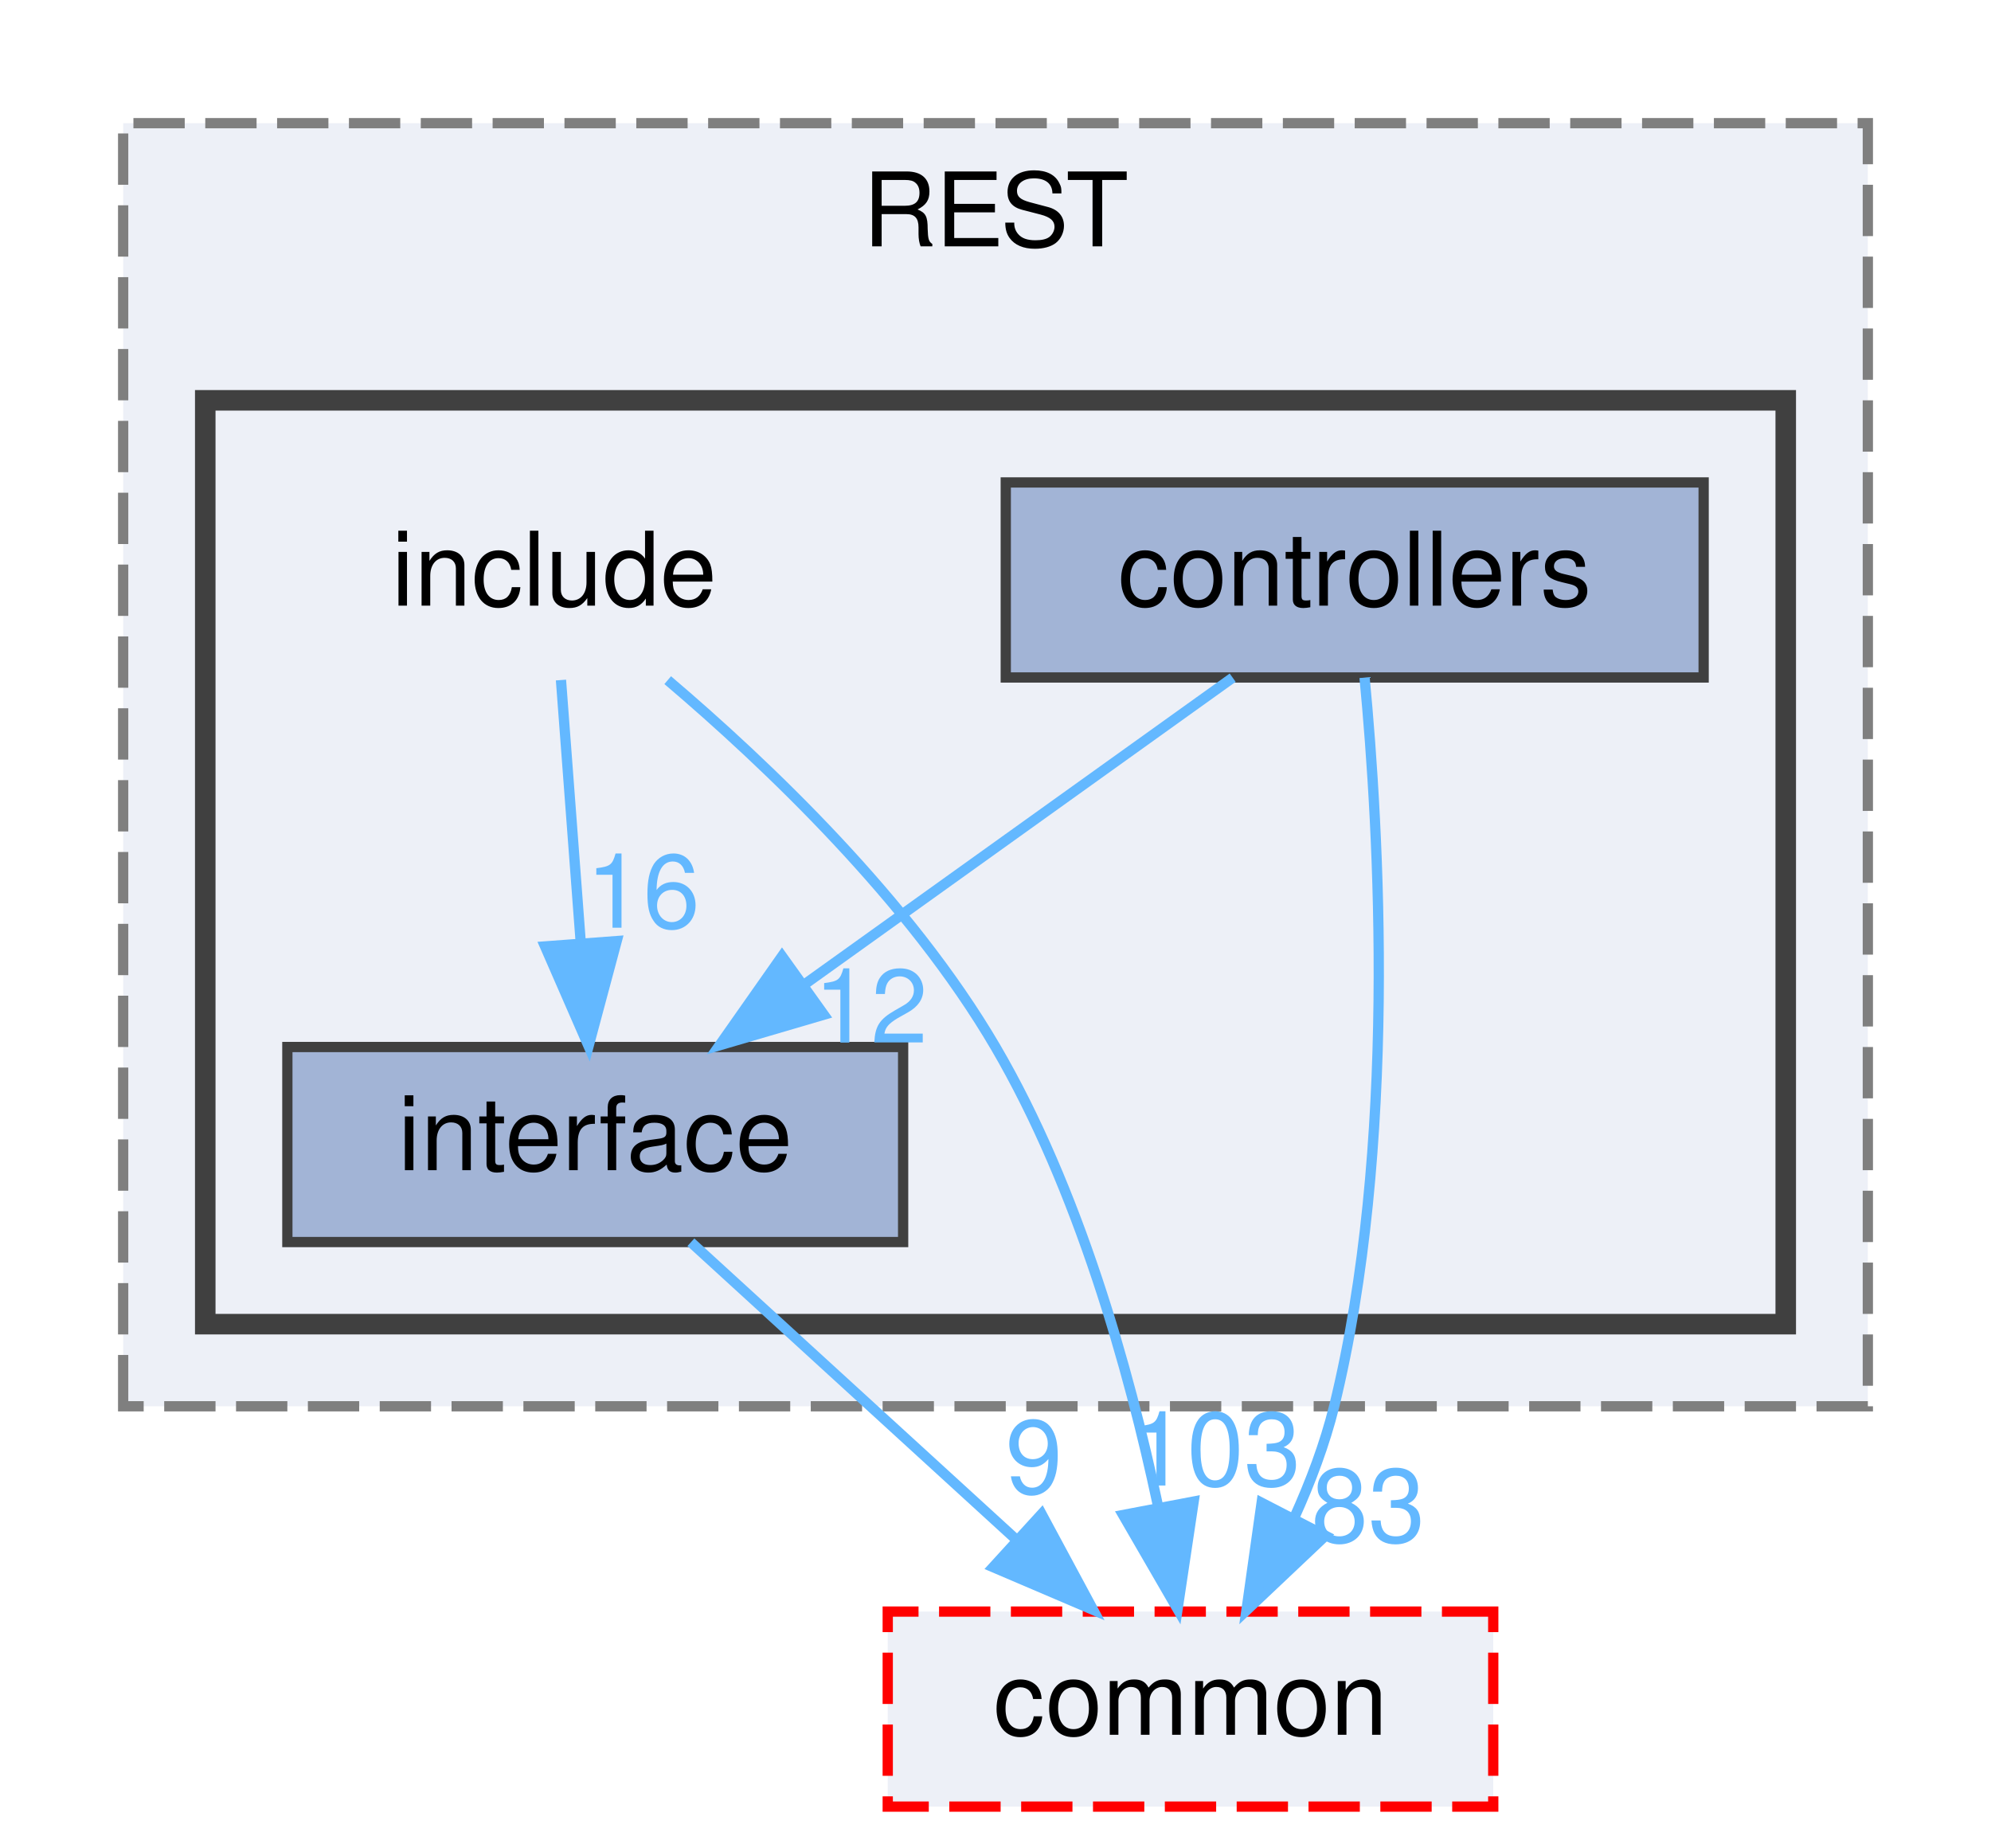
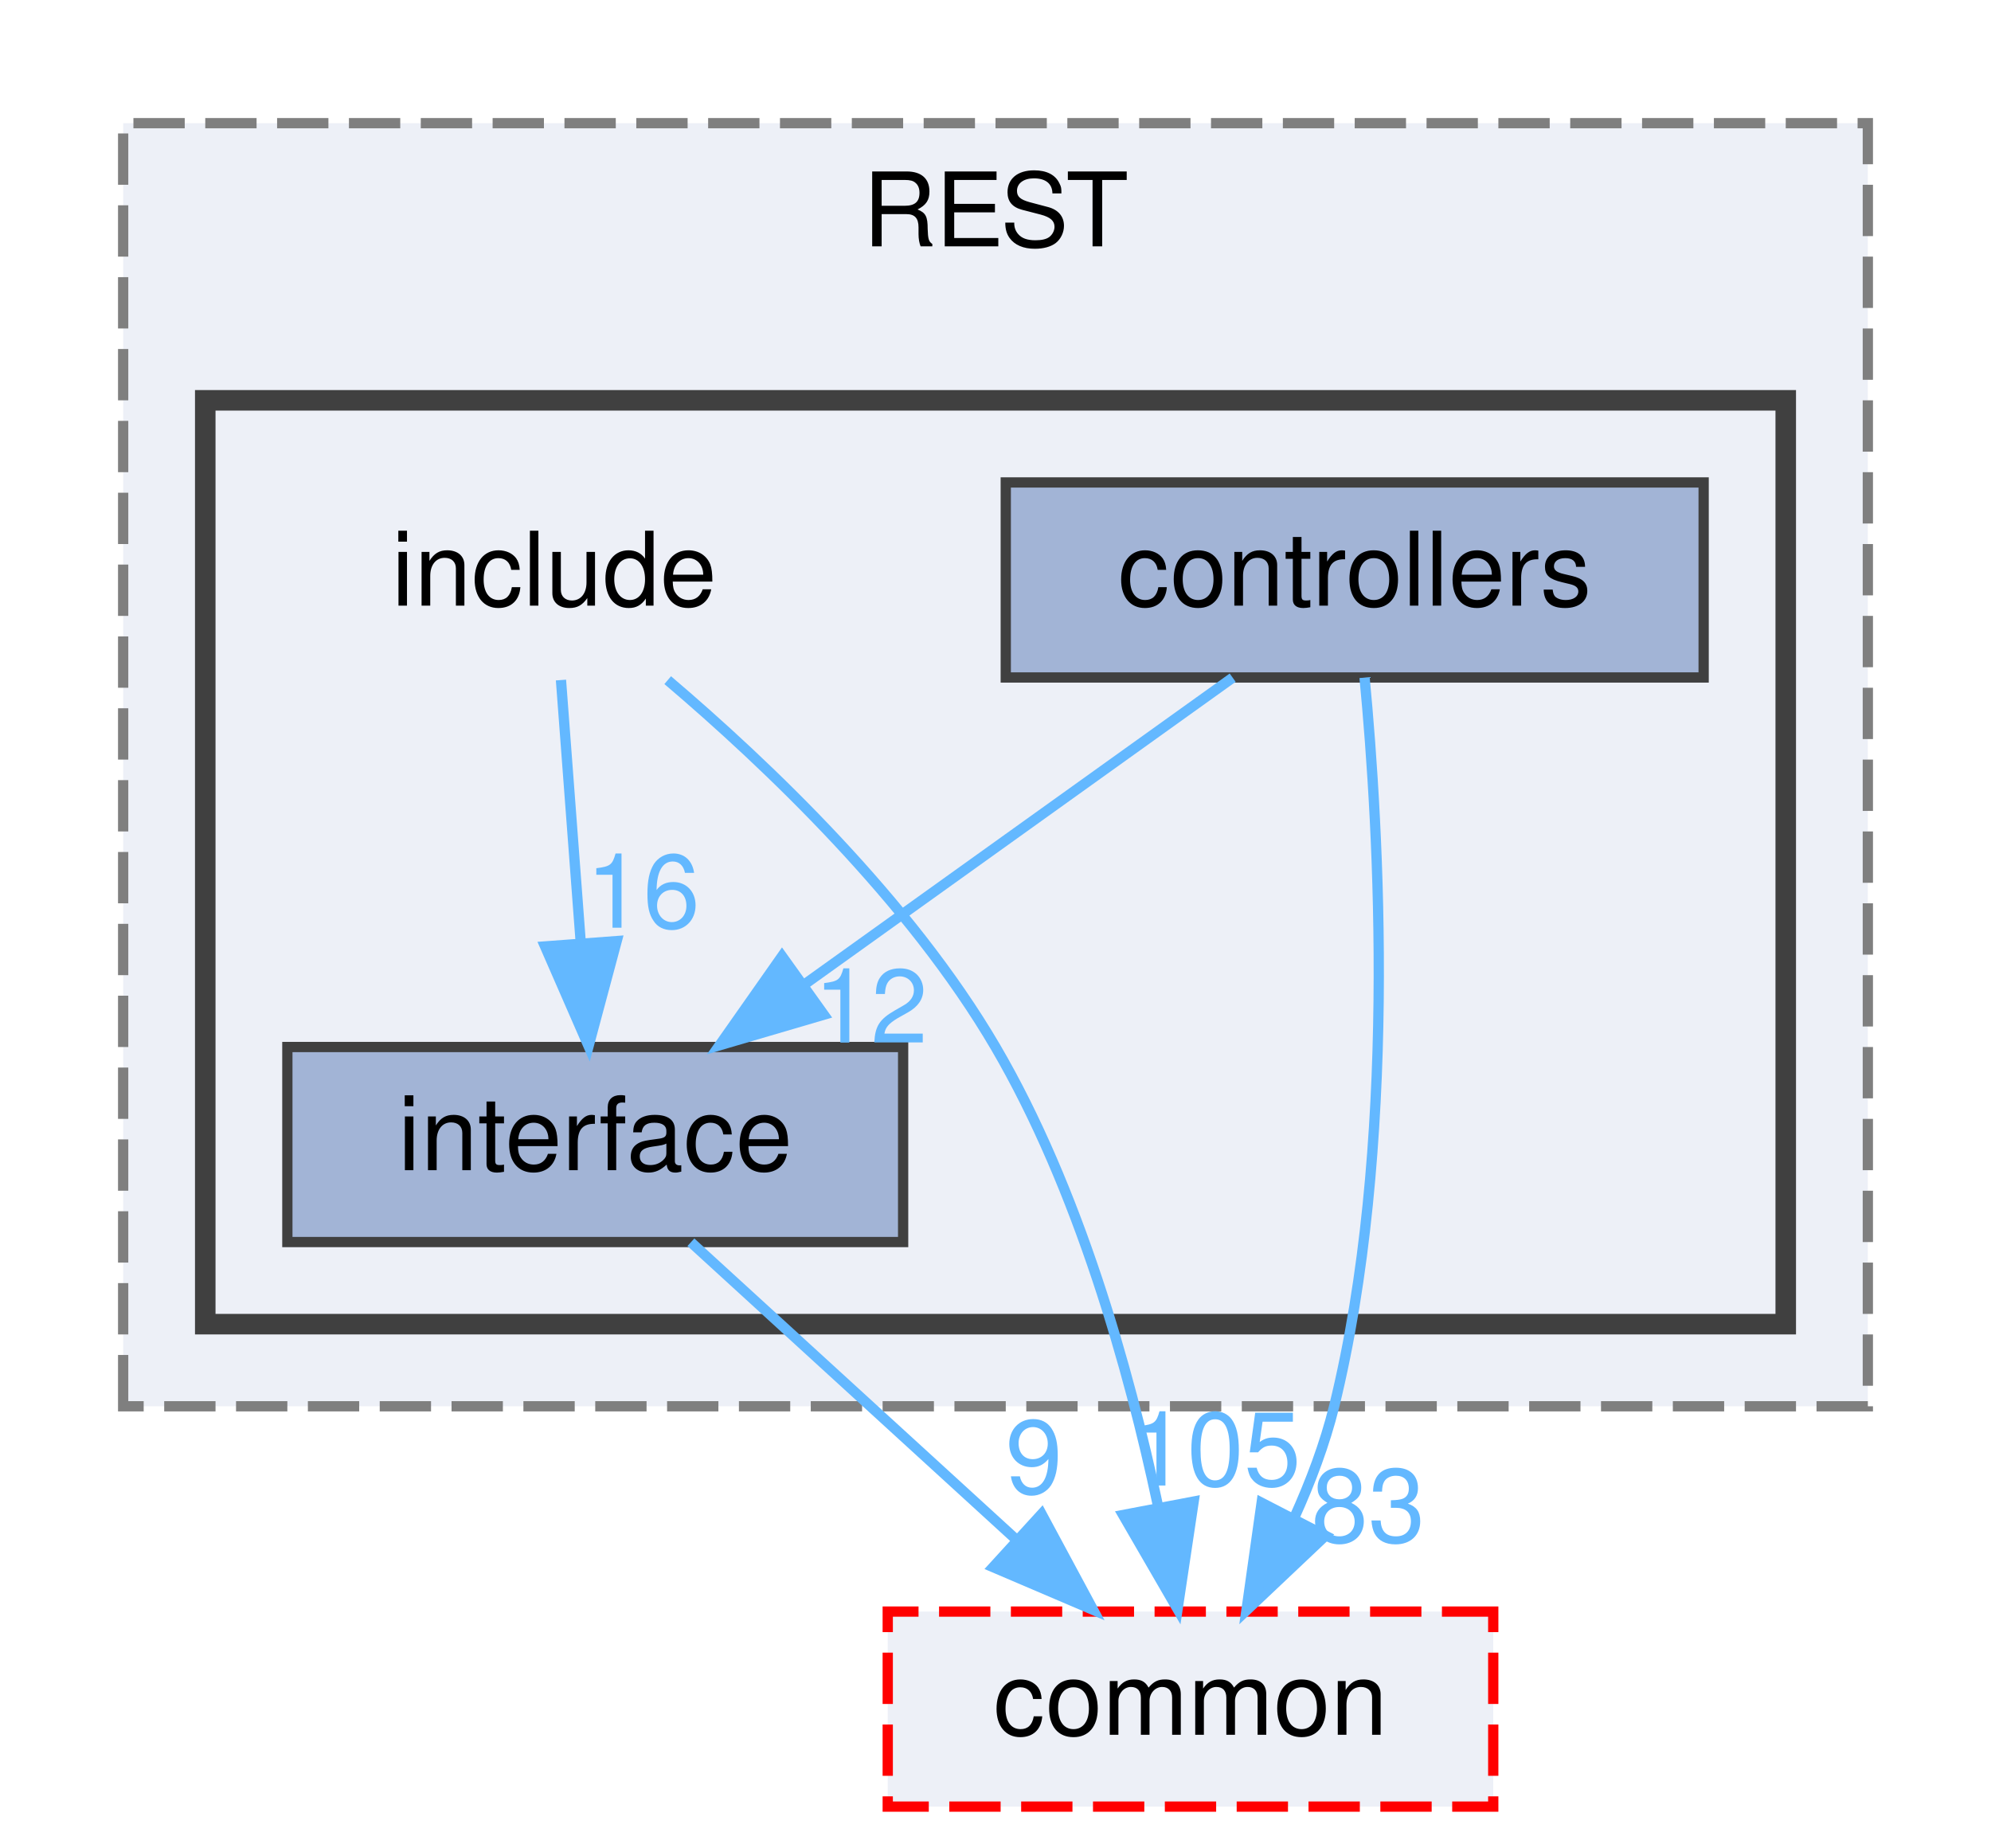
<svg xmlns="http://www.w3.org/2000/svg" xmlns:xlink="http://www.w3.org/1999/xlink" width="194pt" height="180pt" viewBox="0.00 0.00 194.00 180.00">
  <g id="graph0" class="graph" transform="scale(1 1) rotate(0) translate(4 176)">
    <g id="clust1" class="cluster">
      <g id="a_clust1">
        <a xlink:href="dir_499586737141bee5d3e434e54e79097b.html" target="_top" xlink:title="REST">
          <polygon fill="#edf0f7" stroke="#7f7f7f" stroke-dasharray="5,2" points="8,-39 8,-164 178,-164 178,-39 8,-39" />
          <text text-anchor="middle" x="93" y="-152" font-family="Helvetica,sans-Serif" font-size="10.00">REST</text>
        </a>
      </g>
    </g>
    <g id="clust2" class="cluster">
      <g id="a_clust2">
        <a xlink:href="dir_289adc1deaefeb3f2303b552e7e77922.html" target="_top">
          <polygon fill="#edf0f7" stroke="#404040" stroke-width="2" points="16,-47 16,-137 170,-137 170,-47 16,-47" />
        </a>
      </g>
    </g>
    <g id="node1" class="node">
      <text text-anchor="middle" x="50" y="-117" font-family="Helvetica,sans-Serif" font-size="10.00">include</text>
    </g>
    <g id="node3" class="node">
      <g id="a_node3">
        <a xlink:href="dir_1df3d5d21152550c6725e433ad08eccb.html" target="_top" xlink:title="interface">
          <polygon fill="#a2b4d6" stroke="#404040" points="84,-74 24,-74 24,-55 84,-55 84,-74" />
          <text text-anchor="middle" x="54" y="-62" font-family="Helvetica,sans-Serif" font-size="10.00">interface</text>
        </a>
      </g>
    </g>
    <g id="edge1" class="edge">
      <g id="a_edge1">
        <a xlink:href="dir_000009_000011.html" target="_top">
          <path fill="none" stroke="#63b8ff" d="M50.66,-109.75C51.18,-102.8 51.94,-92.85 52.59,-84.13" />
          <polygon fill="#63b8ff" stroke="#63b8ff" points="56.09,-84.32 53.35,-74.09 49.11,-83.8 56.09,-84.32" />
        </a>
      </g>
      <g id="a_edge1-headlabel">
        <a xlink:href="dir_000009_000011.html" target="_top" xlink:title="16">
          <text text-anchor="middle" x="58.65" y="-85.62" font-family="Helvetica,sans-Serif" font-size="10.00" fill="#63b8ff">16</text>
        </a>
      </g>
    </g>
    <g id="node4" class="node">
      <g id="a_node4">
        <a xlink:href="dir_6b87f921a51f760acf501150831df4b5.html" target="_top" xlink:title="common">
          <polygon fill="#edf0f7" stroke="red" stroke-dasharray="5,2" points="141.5,-19 82.5,-19 82.5,0 141.5,0 141.5,-19" />
          <text text-anchor="middle" x="112" y="-7" font-family="Helvetica,sans-Serif" font-size="10.00">common</text>
        </a>
      </g>
    </g>
    <g id="edge2" class="edge">
      <g id="a_edge2">
        <a xlink:href="dir_000009_000000.html" target="_top">
          <path fill="none" stroke="#63b8ff" d="M61.06,-109.74C70.78,-101.48 84.64,-88.28 93,-74 101.09,-60.17 106,-42.61 108.8,-29.45" />
          <polygon fill="#63b8ff" stroke="#63b8ff" points="112.31,-29.72 110.74,-19.24 105.43,-28.41 112.31,-29.72" />
        </a>
      </g>
      <g id="a_edge2-headlabel">
-         <a xlink:href="dir_000009_000000.html" target="_top" xlink:title="103">
-           <text text-anchor="middle" x="114.43" y="-31.28" font-family="Helvetica,sans-Serif" font-size="10.00" fill="#63b8ff">103</text>
+         <a xlink:href="dir_000009_000000.html" target="_top" xlink:title="105">
+           <text text-anchor="middle" x="114.43" y="-31.28" font-family="Helvetica,sans-Serif" font-size="10.00" fill="#63b8ff">105</text>
        </a>
      </g>
    </g>
    <g id="node2" class="node">
      <g id="a_node2">
        <a xlink:href="dir_b53d663f71ce77f01593ad051de20c34.html" target="_top" xlink:title="controllers">
          <polygon fill="#a2b4d6" stroke="#404040" points="162,-129 94,-129 94,-110 162,-110 162,-129" />
          <text text-anchor="middle" x="128" y="-117" font-family="Helvetica,sans-Serif" font-size="10.00">controllers</text>
        </a>
      </g>
    </g>
    <g id="edge3" class="edge">
      <g id="a_edge3">
        <a xlink:href="dir_000003_000011.html" target="_top">
          <path fill="none" stroke="#63b8ff" d="M116.11,-109.98C104.85,-101.92 87.71,-89.65 74.29,-80.03" />
          <polygon fill="#63b8ff" stroke="#63b8ff" points="76.27,-77.15 66.11,-74.17 72.2,-82.84 76.27,-77.15" />
        </a>
      </g>
      <g id="a_edge3-headlabel">
        <a xlink:href="dir_000003_000011.html" target="_top" xlink:title="12">
          <text text-anchor="middle" x="80.85" y="-74.43" font-family="Helvetica,sans-Serif" font-size="10.00" fill="#63b8ff">12</text>
        </a>
      </g>
    </g>
    <g id="edge4" class="edge">
      <g id="a_edge4">
        <a xlink:href="dir_000003_000000.html" target="_top">
          <path fill="none" stroke="#63b8ff" d="M128.96,-109.99C130.37,-95.27 132.19,-64.21 126,-39 125.1,-35.36 123.7,-31.64 122.11,-28.14" />
          <polygon fill="#63b8ff" stroke="#63b8ff" points="125.15,-26.39 117.45,-19.11 118.93,-29.6 125.15,-26.39" />
        </a>
      </g>
      <g id="a_edge4-headlabel">
        <a xlink:href="dir_000003_000000.html" target="_top" xlink:title="83">
          <text text-anchor="middle" x="129.32" y="-25.78" font-family="Helvetica,sans-Serif" font-size="10.00" fill="#63b8ff">83</text>
        </a>
      </g>
    </g>
    <g id="edge5" class="edge">
      <g id="a_edge5">
        <a xlink:href="dir_000011_000000.html" target="_top">
          <path fill="none" stroke="#63b8ff" d="M63.32,-54.98C71.81,-47.23 84.56,-35.58 94.88,-26.14" />
          <polygon fill="#63b8ff" stroke="#63b8ff" points="97.49,-28.5 102.51,-19.17 92.77,-23.33 97.49,-28.5" />
        </a>
      </g>
      <g id="a_edge5-headlabel">
        <a xlink:href="dir_000011_000000.html" target="_top" xlink:title="9">
          <text text-anchor="middle" x="96.75" y="-30.52" font-family="Helvetica,sans-Serif" font-size="10.00" fill="#63b8ff">9</text>
        </a>
      </g>
    </g>
  </g>
</svg>
